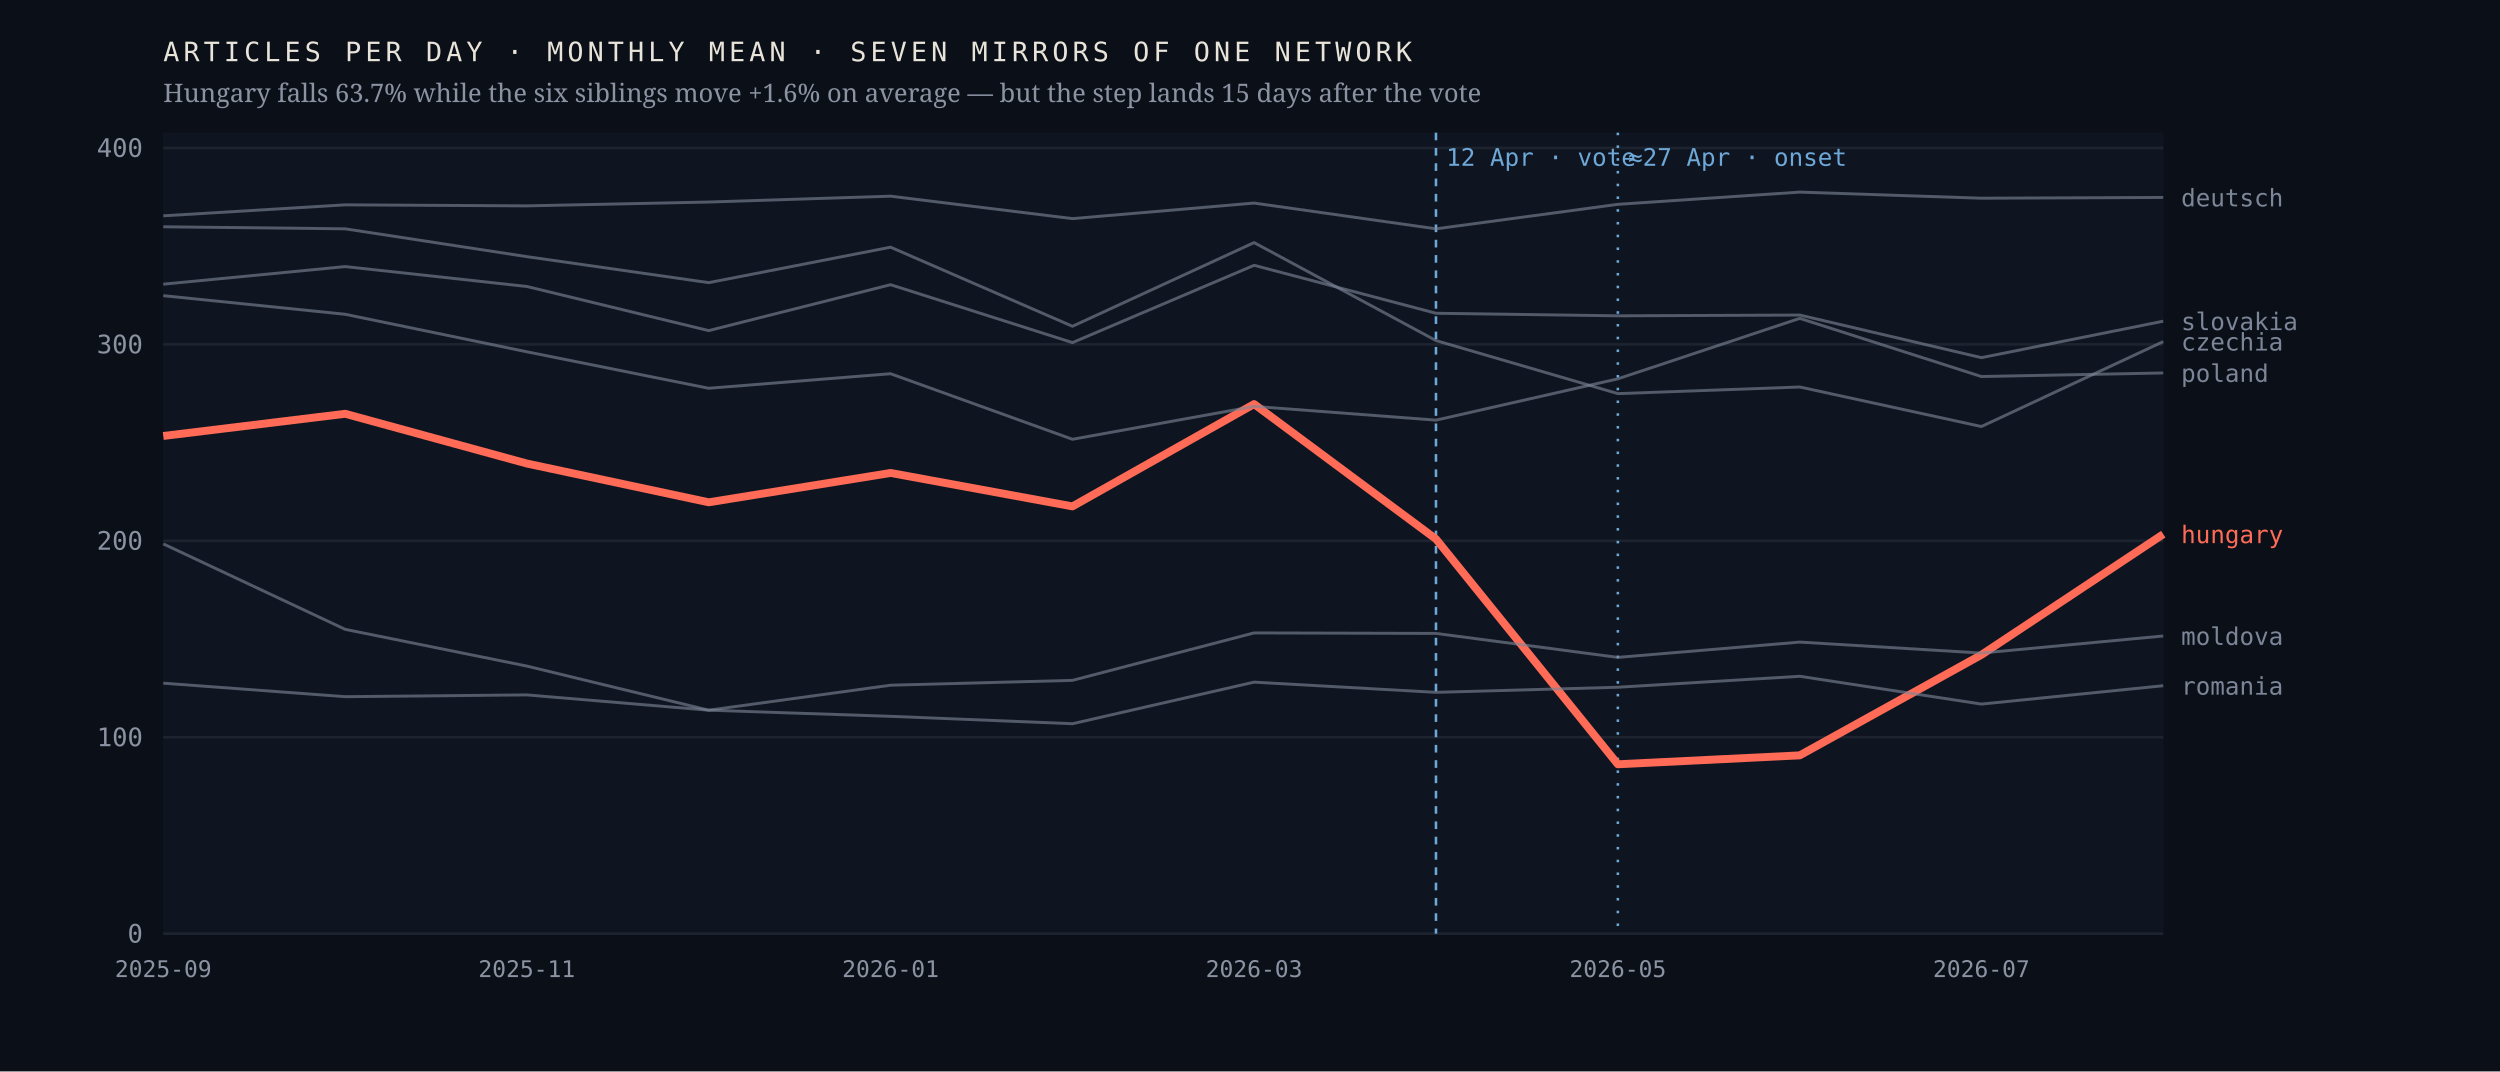
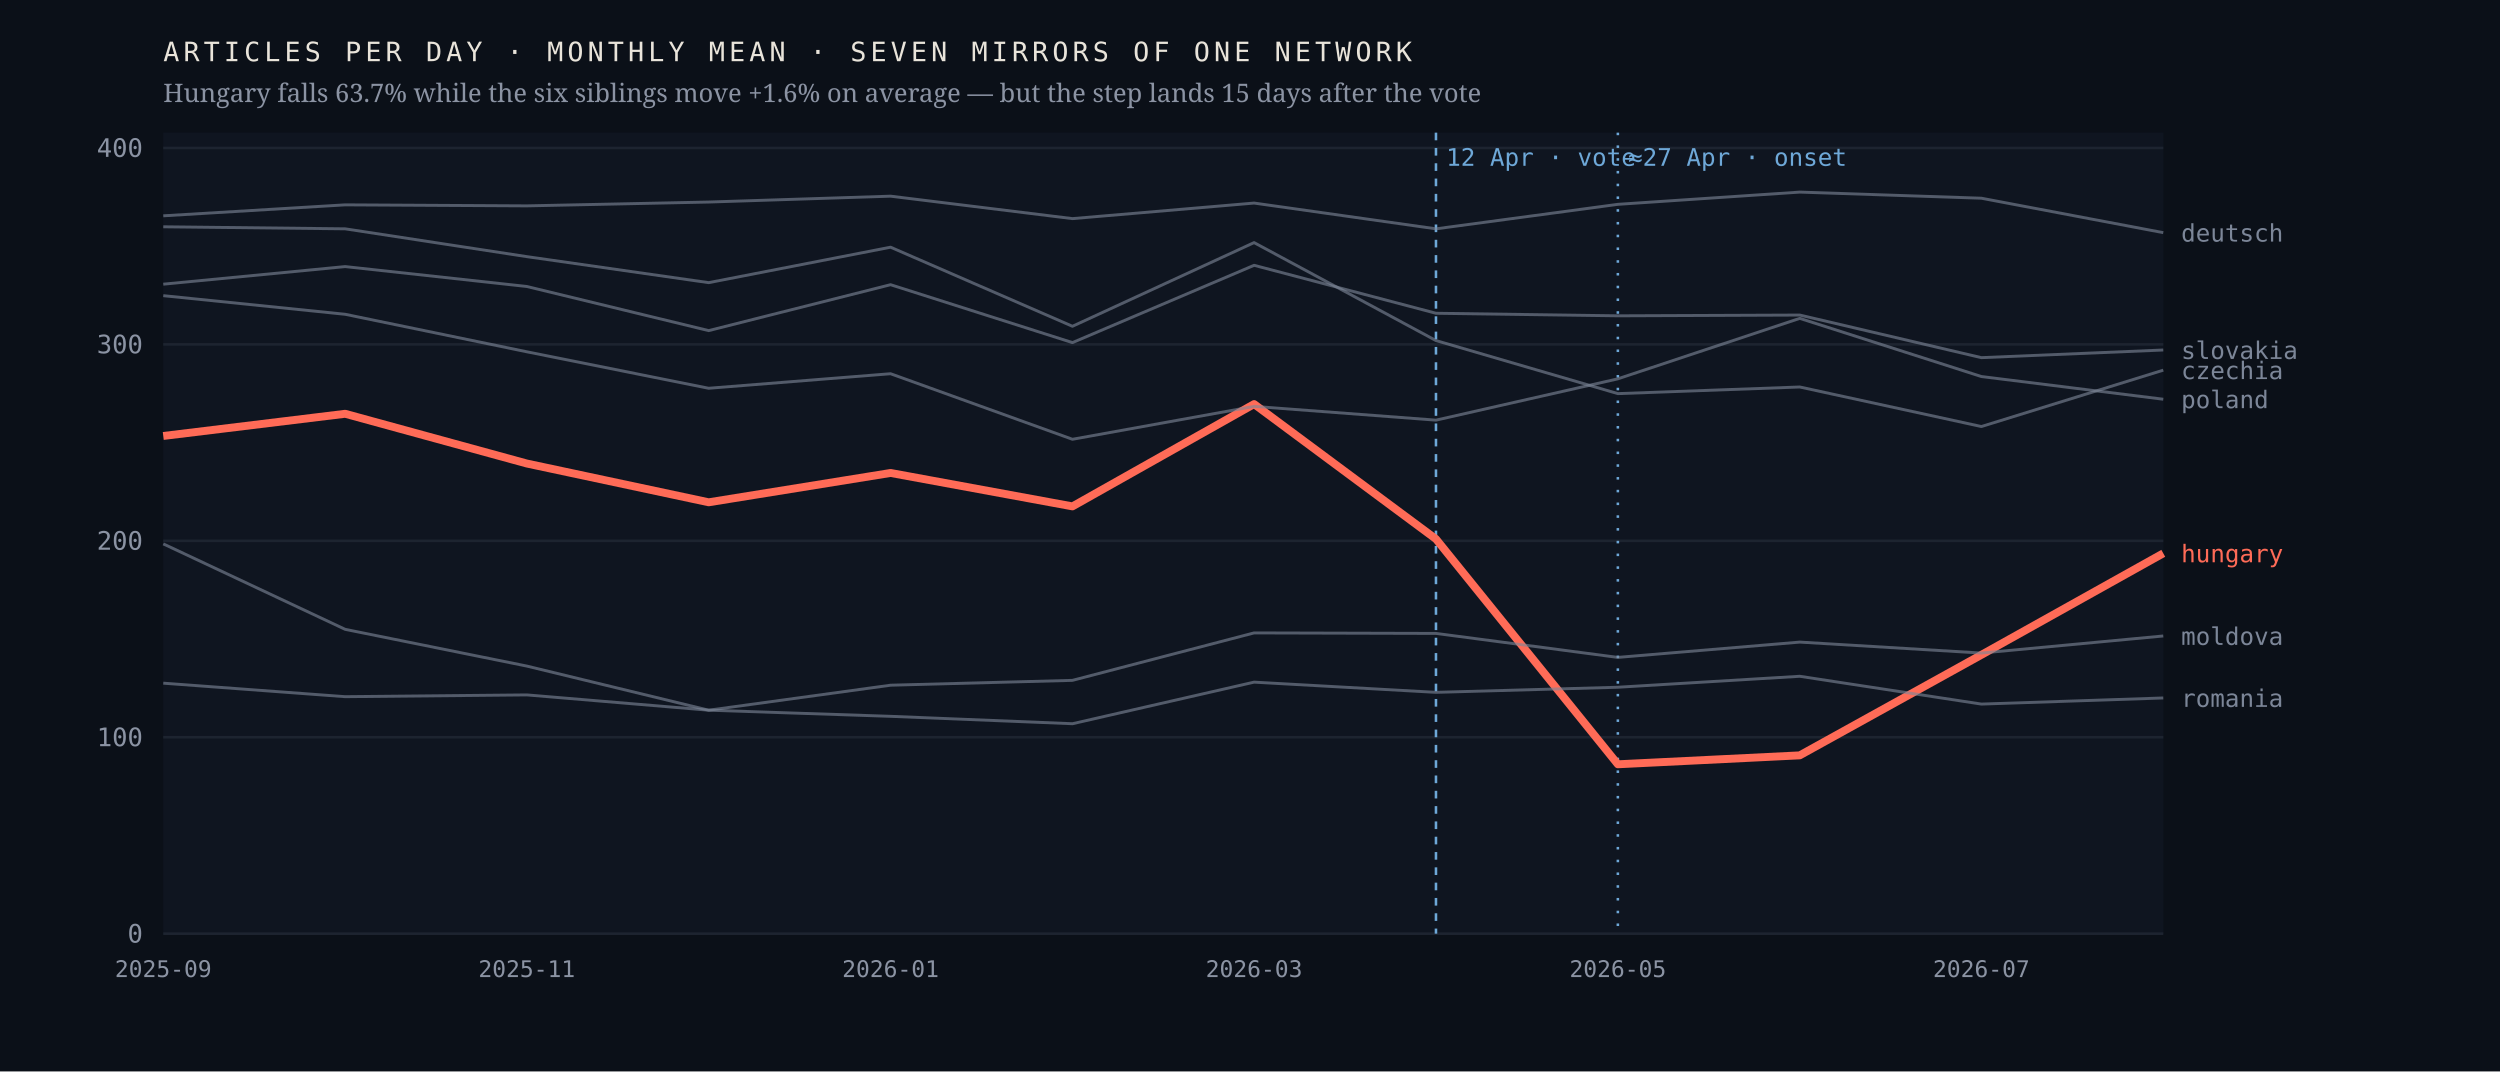
<svg xmlns="http://www.w3.org/2000/svg" viewBox="0 0 980 420" width="980" height="420" role="img" aria-label="Monthly output of seven mirrors of one network; the Hungarian line falls 63.7% after April 2026 while the six others hold roughly flat">
  <rect width="980" height="420" fill="#0b1018" />
  <rect x="64" y="52" width="784" height="314" fill="#0f1520" />
  <line x1="64" y1="366.0" x2="848" y2="366.0" stroke="#1d2430" stroke-width="1" />
  <text x="56.0" y="369.5" font-family="ui-monospace,'IBM Plex Mono',Menlo,monospace" font-size="10" font-weight="400" letter-spacing="0" fill="#8b93a3" text-anchor="end">0</text>
  <line x1="64" y1="289.0" x2="848" y2="289.0" stroke="#1d2430" stroke-width="1" />
  <text x="56.0" y="292.5" font-family="ui-monospace,'IBM Plex Mono',Menlo,monospace" font-size="10" font-weight="400" letter-spacing="0" fill="#8b93a3" text-anchor="end">100</text>
  <line x1="64" y1="212.0" x2="848" y2="212.0" stroke="#1d2430" stroke-width="1" />
  <text x="56.0" y="215.5" font-family="ui-monospace,'IBM Plex Mono',Menlo,monospace" font-size="10" font-weight="400" letter-spacing="0" fill="#8b93a3" text-anchor="end">200</text>
  <line x1="64" y1="135.0" x2="848" y2="135.0" stroke="#1d2430" stroke-width="1" />
  <text x="56.0" y="138.5" font-family="ui-monospace,'IBM Plex Mono',Menlo,monospace" font-size="10" font-weight="400" letter-spacing="0" fill="#8b93a3" text-anchor="end">300</text>
  <line x1="64" y1="58.0" x2="848" y2="58.0" stroke="#1d2430" stroke-width="1" />
  <text x="56.0" y="61.5" font-family="ui-monospace,'IBM Plex Mono',Menlo,monospace" font-size="10" font-weight="400" letter-spacing="0" fill="#8b93a3" text-anchor="end">400</text>
  <line x1="562.9" y1="52" x2="562.9" y2="366" stroke="#6ea8d8" stroke-width="1" stroke-dasharray="3 3" />
  <text x="566.9" y="65.0" font-family="ui-monospace,'IBM Plex Mono',Menlo,monospace" font-size="9.5" font-weight="400" letter-spacing="0" fill="#6ea8d8" text-anchor="start">12 Apr · vote</text>
  <line x1="634.2" y1="52" x2="634.2" y2="366" stroke="#6ea8d8" stroke-width="1" stroke-dasharray="1 4" />
  <text x="638.2" y="65.0" font-family="ui-monospace,'IBM Plex Mono',Menlo,monospace" font-size="9.5" font-weight="400" letter-spacing="0" fill="#6ea8d8" text-anchor="start">≈27 Apr · onset</text>
-   <polyline points="64.0,170.9 135.3,162.2 206.5,181.7 277.8,196.9 349.1,185.4 420.4,198.5 491.6,158.4 562.9,211.3 634.2,299.6 705.5,296.1 776.7,256.7 848.0,209.4" fill="none" stroke="#ff6b57" stroke-width="3.1" stroke-opacity="1" stroke-linejoin="round" />
-   <text x="855.0" y="212.9" font-family="ui-monospace,'IBM Plex Mono',Menlo,monospace" font-size="9.5" font-weight="500" letter-spacing="0" fill="#ff6b57" text-anchor="start">hungary</text>
-   <polyline points="64.0,88.9 135.3,89.7 206.5,100.6 277.8,110.8 349.1,96.9 420.4,127.9 491.6,95.1 562.9,133.5 634.2,154.3 705.5,151.7 776.7,167.2 848.0,133.9" fill="none" stroke="#7c8698" stroke-width="1.15" stroke-opacity="0.62" stroke-linejoin="round" />
-   <text x="855.0" y="137.4" font-family="ui-monospace,'IBM Plex Mono',Menlo,monospace" font-size="9.5" font-weight="400" letter-spacing="0" fill="#7c8698" text-anchor="start">czechia</text>
-   <polyline points="64.0,84.6 135.3,80.3 206.5,80.7 277.8,79.2 349.1,76.9 420.4,85.7 491.6,79.6 562.9,89.7 634.2,80.1 705.5,75.3 776.7,77.7 848.0,77.4" fill="none" stroke="#7c8698" stroke-width="1.15" stroke-opacity="0.62" stroke-linejoin="round" />
-   <text x="855.0" y="80.9" font-family="ui-monospace,'IBM Plex Mono',Menlo,monospace" font-size="9.5" font-weight="400" letter-spacing="0" fill="#7c8698" text-anchor="start">deutsch</text>
+   <polyline points="64.0,170.9 135.3,162.2 206.5,181.7 277.8,196.9 349.1,185.4 420.4,198.5 491.6,158.4 562.9,211.3 634.2,299.6 705.5,296.1 776.7,256.7 848.0,216.9" fill="none" stroke="#ff6b57" stroke-width="3.1" stroke-opacity="1" stroke-linejoin="round" />
+   <text x="855.0" y="220.4" font-family="ui-monospace,'IBM Plex Mono',Menlo,monospace" font-size="9.5" font-weight="500" letter-spacing="0" fill="#ff6b57" text-anchor="start">hungary</text>
+   <polyline points="64.0,88.9 135.3,89.7 206.5,100.6 277.8,110.8 349.1,96.9 420.4,127.9 491.6,95.1 562.9,133.5 634.2,154.3 705.5,151.7 776.7,167.2 848.0,145.1" fill="none" stroke="#7c8698" stroke-width="1.15" stroke-opacity="0.62" stroke-linejoin="round" />
+   <text x="855.0" y="148.6" font-family="ui-monospace,'IBM Plex Mono',Menlo,monospace" font-size="9.5" font-weight="400" letter-spacing="0" fill="#7c8698" text-anchor="start">czechia</text>
+   <polyline points="64.0,84.6 135.3,80.3 206.5,80.7 277.8,79.2 349.1,76.9 420.4,85.7 491.6,79.6 562.9,89.7 634.2,80.1 705.5,75.3 776.7,77.7 848.0,91.2" fill="none" stroke="#7c8698" stroke-width="1.15" stroke-opacity="0.62" stroke-linejoin="round" />
+   <text x="855.0" y="94.7" font-family="ui-monospace,'IBM Plex Mono',Menlo,monospace" font-size="9.5" font-weight="400" letter-spacing="0" fill="#7c8698" text-anchor="start">deutsch</text>
  <polyline points="64.0,213.2 135.3,246.7 206.5,261.1 277.8,278.4 349.1,268.6 420.4,266.7 491.6,248.1 562.9,248.3 634.2,257.7 705.5,251.7 776.7,256.0 848.0,249.3" fill="none" stroke="#7c8698" stroke-width="1.15" stroke-opacity="0.62" stroke-linejoin="round" />
  <text x="855.0" y="252.8" font-family="ui-monospace,'IBM Plex Mono',Menlo,monospace" font-size="9.5" font-weight="400" letter-spacing="0" fill="#7c8698" text-anchor="start">moldova</text>
-   <polyline points="64.0,115.9 135.3,123.2 206.5,137.9 277.8,152.2 349.1,146.5 420.4,172.2 491.6,159.3 562.9,164.7 634.2,148.5 705.5,124.8 776.7,147.6 848.0,146.2" fill="none" stroke="#7c8698" stroke-width="1.15" stroke-opacity="0.62" stroke-linejoin="round" />
-   <text x="855.0" y="149.7" font-family="ui-monospace,'IBM Plex Mono',Menlo,monospace" font-size="9.5" font-weight="400" letter-spacing="0" fill="#7c8698" text-anchor="start">poland</text>
-   <polyline points="64.0,267.8 135.3,273.1 206.5,272.4 277.8,278.4 349.1,280.8 420.4,283.7 491.6,267.4 562.9,271.4 634.2,269.4 705.5,265.1 776.7,276.0 848.0,268.8" fill="none" stroke="#7c8698" stroke-width="1.15" stroke-opacity="0.62" stroke-linejoin="round" />
-   <text x="855.0" y="272.3" font-family="ui-monospace,'IBM Plex Mono',Menlo,monospace" font-size="9.5" font-weight="400" letter-spacing="0" fill="#7c8698" text-anchor="start">romania</text>
-   <polyline points="64.0,111.4 135.3,104.5 206.5,112.3 277.8,129.6 349.1,111.6 420.4,134.3 491.6,104.0 562.9,122.8 634.2,123.8 705.5,123.5 776.7,140.2 848.0,125.9" fill="none" stroke="#7c8698" stroke-width="1.15" stroke-opacity="0.62" stroke-linejoin="round" />
-   <text x="855.0" y="129.4" font-family="ui-monospace,'IBM Plex Mono',Menlo,monospace" font-size="9.5" font-weight="400" letter-spacing="0" fill="#7c8698" text-anchor="start">slovakia</text>
+   <polyline points="64.0,115.9 135.3,123.2 206.5,137.9 277.8,152.2 349.1,146.5 420.4,172.2 491.6,159.3 562.9,164.7 634.2,148.5 705.5,124.8 776.7,147.6 848.0,156.5" fill="none" stroke="#7c8698" stroke-width="1.15" stroke-opacity="0.62" stroke-linejoin="round" />
+   <text x="855.0" y="160.0" font-family="ui-monospace,'IBM Plex Mono',Menlo,monospace" font-size="9.5" font-weight="400" letter-spacing="0" fill="#7c8698" text-anchor="start">poland</text>
+   <polyline points="64.0,267.8 135.3,273.1 206.5,272.4 277.8,278.4 349.1,280.8 420.4,283.7 491.6,267.4 562.9,271.4 634.2,269.4 705.5,265.1 776.7,276.0 848.0,273.6" fill="none" stroke="#7c8698" stroke-width="1.15" stroke-opacity="0.62" stroke-linejoin="round" />
+   <text x="855.0" y="277.1" font-family="ui-monospace,'IBM Plex Mono',Menlo,monospace" font-size="9.5" font-weight="400" letter-spacing="0" fill="#7c8698" text-anchor="start">romania</text>
+   <polyline points="64.0,111.4 135.3,104.5 206.5,112.3 277.8,129.6 349.1,111.6 420.4,134.3 491.6,104.0 562.9,122.8 634.2,123.8 705.5,123.5 776.7,140.2 848.0,137.2" fill="none" stroke="#7c8698" stroke-width="1.15" stroke-opacity="0.62" stroke-linejoin="round" />
+   <text x="855.0" y="140.7" font-family="ui-monospace,'IBM Plex Mono',Menlo,monospace" font-size="9.5" font-weight="400" letter-spacing="0" fill="#7c8698" text-anchor="start">slovakia</text>
  <text x="64.0" y="383.0" font-family="ui-monospace,'IBM Plex Mono',Menlo,monospace" font-size="9" font-weight="400" letter-spacing="0" fill="#8b93a3" text-anchor="middle">2025-09</text>
  <text x="206.5" y="383.0" font-family="ui-monospace,'IBM Plex Mono',Menlo,monospace" font-size="9" font-weight="400" letter-spacing="0" fill="#8b93a3" text-anchor="middle">2025-11</text>
  <text x="349.1" y="383.0" font-family="ui-monospace,'IBM Plex Mono',Menlo,monospace" font-size="9" font-weight="400" letter-spacing="0" fill="#8b93a3" text-anchor="middle">2026-01</text>
  <text x="491.6" y="383.0" font-family="ui-monospace,'IBM Plex Mono',Menlo,monospace" font-size="9" font-weight="400" letter-spacing="0" fill="#8b93a3" text-anchor="middle">2026-03</text>
  <text x="634.2" y="383.0" font-family="ui-monospace,'IBM Plex Mono',Menlo,monospace" font-size="9" font-weight="400" letter-spacing="0" fill="#8b93a3" text-anchor="middle">2026-05</text>
  <text x="776.7" y="383.0" font-family="ui-monospace,'IBM Plex Mono',Menlo,monospace" font-size="9" font-weight="400" letter-spacing="0" fill="#8b93a3" text-anchor="middle">2026-07</text>
  <text x="64.0" y="24.0" font-family="ui-monospace,'IBM Plex Mono',Menlo,monospace" font-size="10.5" font-weight="400" letter-spacing="1.6" fill="#e9e4da" text-anchor="start">ARTICLES PER DAY · MONTHLY MEAN · SEVEN MIRRORS OF ONE NETWORK</text>
  <text x="64.0" y="40.0" font-family="'Newsreader',Georgia,serif" font-size="10" font-weight="400" letter-spacing="0" fill="#8b93a3" text-anchor="start">Hungary falls 63.7% while the six siblings move +1.6% on average — but the step lands 15 days after the vote</text>
</svg>
